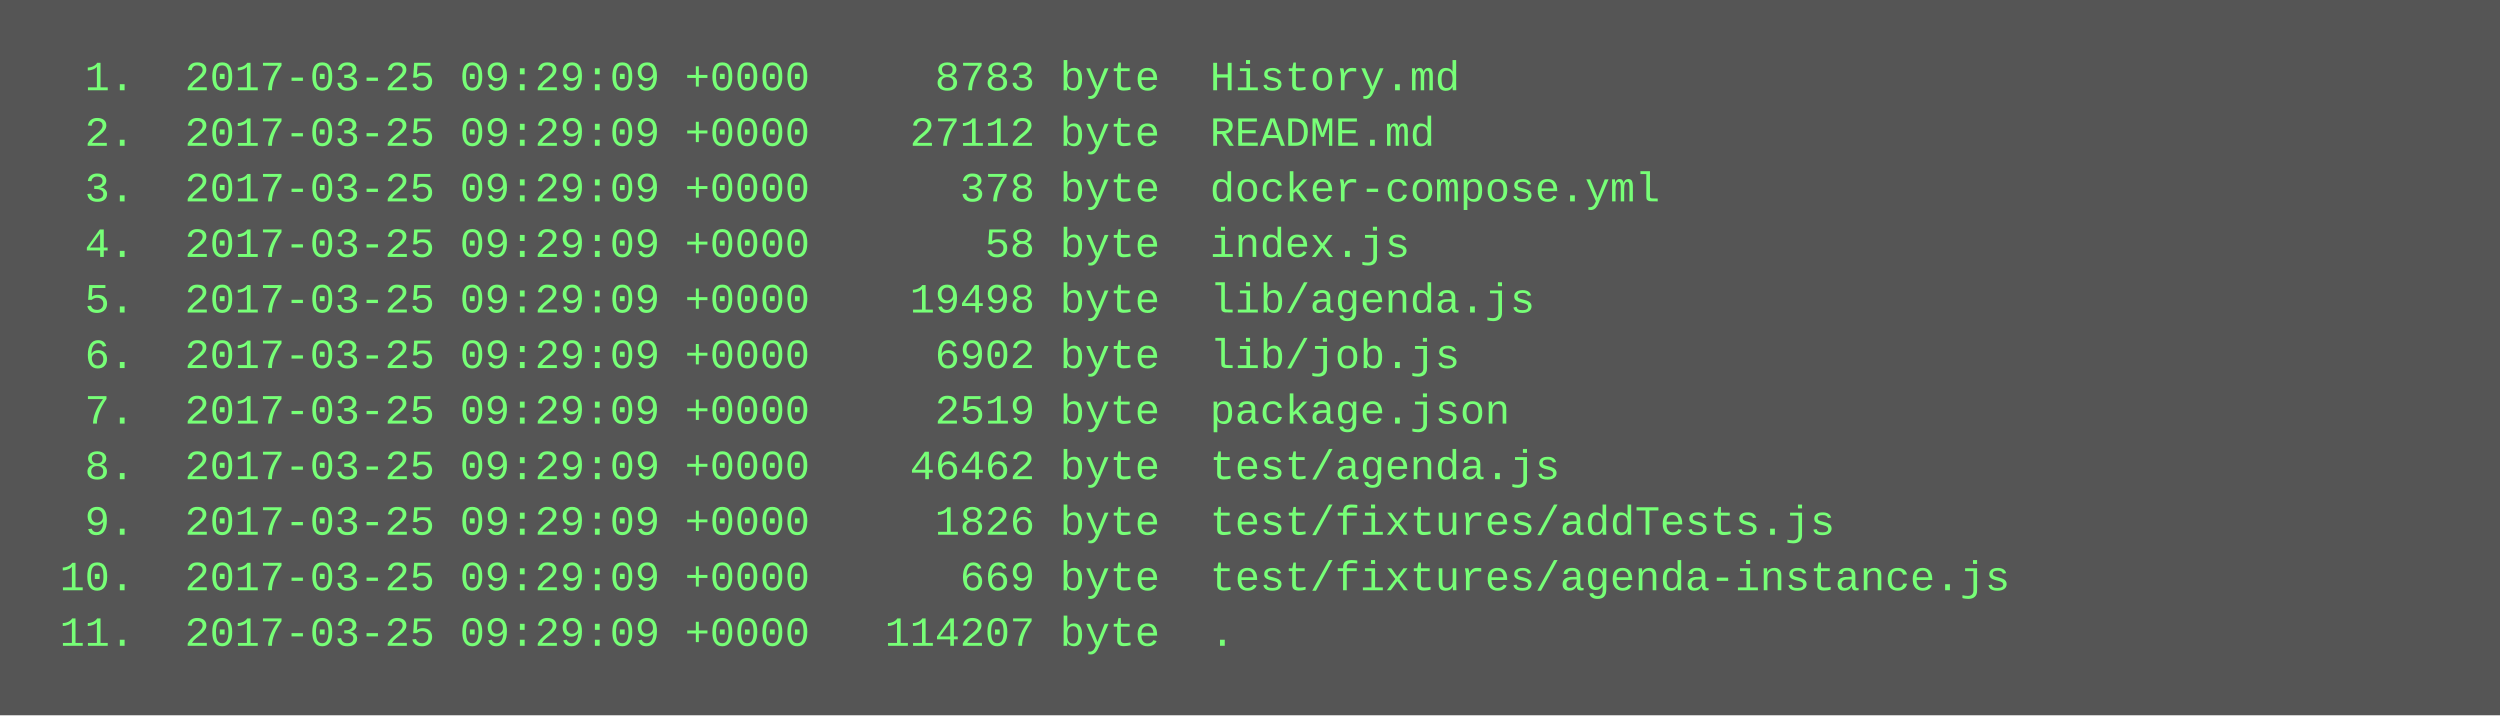
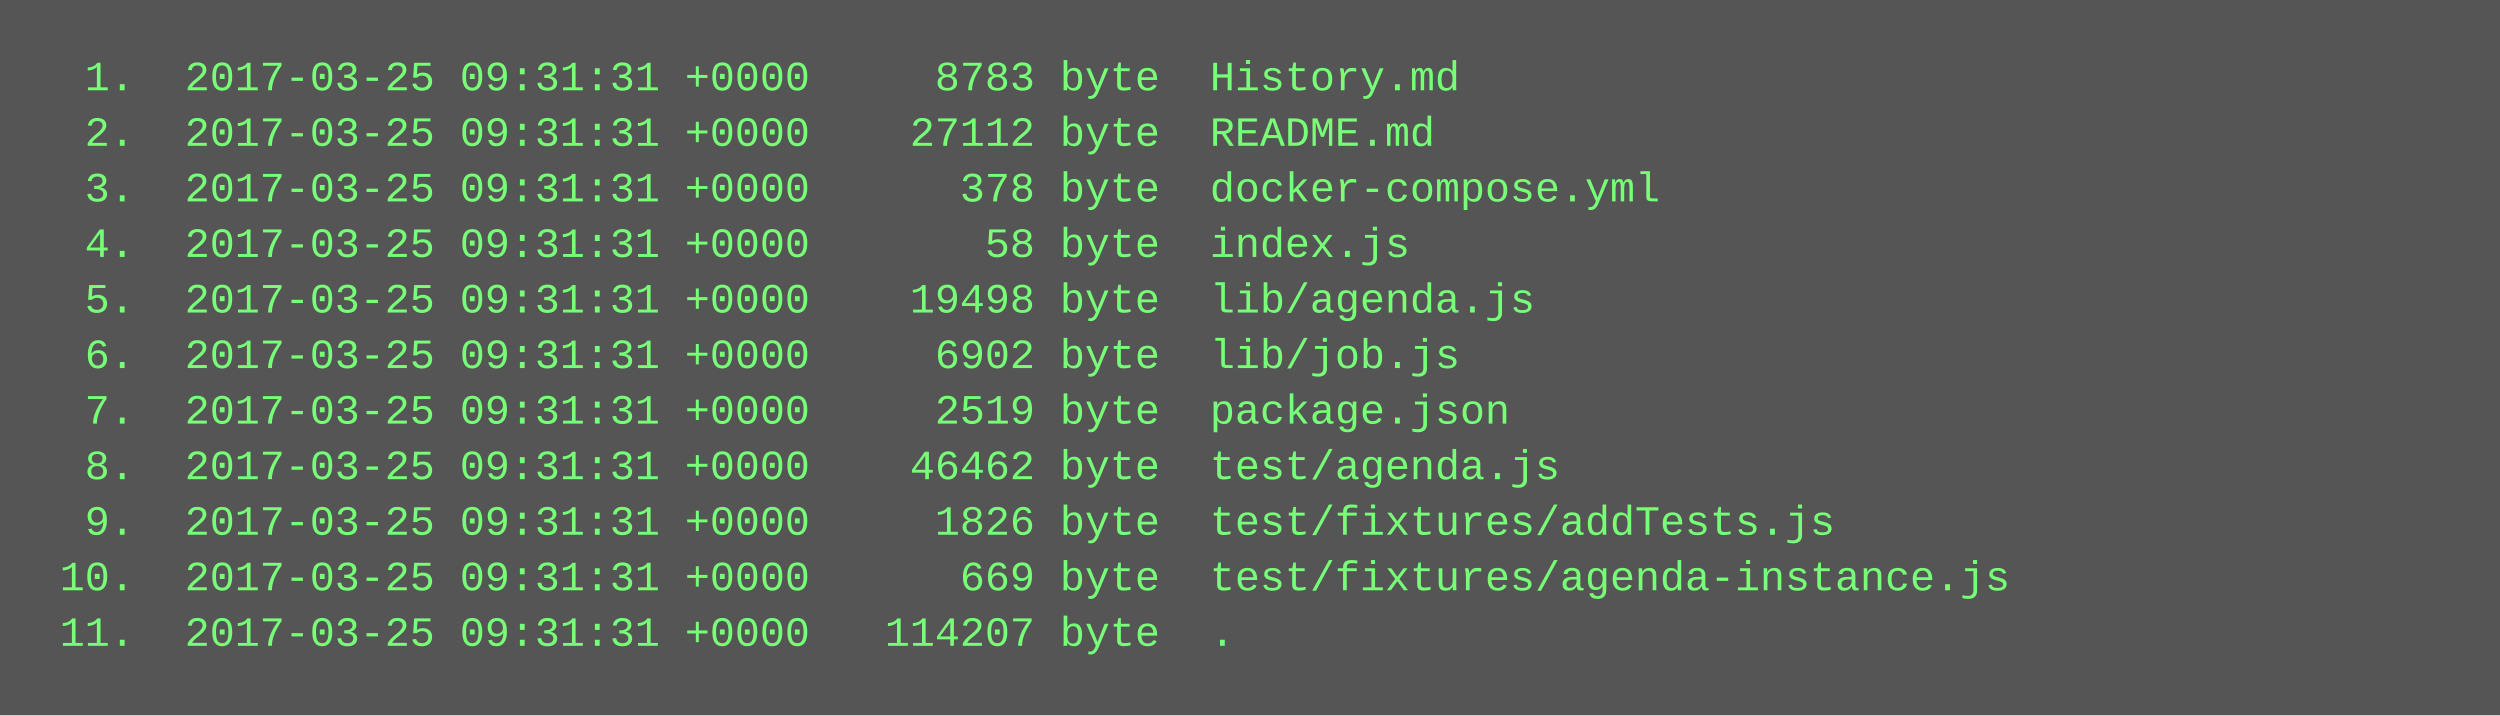
<svg xmlns="http://www.w3.org/2000/svg" height="206" width="720">
  <rect height="206" fill="#555" width="720" />
  <text fill="#7f7" font-family="Courier New" font-size="12" xml:space="preserve">
-     <tspan x="10" y="26">  1.  2017-03-25 09:29:09 +0000     8783 byte  History.md</tspan>
-     <tspan x="10" y="42">  2.  2017-03-25 09:29:09 +0000    27112 byte  README.md</tspan>
-     <tspan x="10" y="58">  3.  2017-03-25 09:29:09 +0000      378 byte  docker-compose.yml</tspan>
-     <tspan x="10" y="74">  4.  2017-03-25 09:29:09 +0000       58 byte  index.js</tspan>
-     <tspan x="10" y="90">  5.  2017-03-25 09:29:09 +0000    19498 byte  lib/agenda.js</tspan>
-     <tspan x="10" y="106">  6.  2017-03-25 09:29:09 +0000     6902 byte  lib/job.js</tspan>
-     <tspan x="10" y="122">  7.  2017-03-25 09:29:09 +0000     2519 byte  package.json</tspan>
-     <tspan x="10" y="138">  8.  2017-03-25 09:29:09 +0000    46462 byte  test/agenda.js</tspan>
-     <tspan x="10" y="154">  9.  2017-03-25 09:29:09 +0000     1826 byte  test/fixtures/addTests.js</tspan>
-     <tspan x="10" y="170"> 10.  2017-03-25 09:29:09 +0000      669 byte  test/fixtures/agenda-instance.js</tspan>
-     <tspan x="10" y="186"> 11.  2017-03-25 09:29:09 +0000   114207 byte  .</tspan>
+     <tspan x="10" y="26">  1.  2017-03-25 09:31:31 +0000     8783 byte  History.md</tspan>
+     <tspan x="10" y="42">  2.  2017-03-25 09:31:31 +0000    27112 byte  README.md</tspan>
+     <tspan x="10" y="58">  3.  2017-03-25 09:31:31 +0000      378 byte  docker-compose.yml</tspan>
+     <tspan x="10" y="74">  4.  2017-03-25 09:31:31 +0000       58 byte  index.js</tspan>
+     <tspan x="10" y="90">  5.  2017-03-25 09:31:31 +0000    19498 byte  lib/agenda.js</tspan>
+     <tspan x="10" y="106">  6.  2017-03-25 09:31:31 +0000     6902 byte  lib/job.js</tspan>
+     <tspan x="10" y="122">  7.  2017-03-25 09:31:31 +0000     2519 byte  package.json</tspan>
+     <tspan x="10" y="138">  8.  2017-03-25 09:31:31 +0000    46462 byte  test/agenda.js</tspan>
+     <tspan x="10" y="154">  9.  2017-03-25 09:31:31 +0000     1826 byte  test/fixtures/addTests.js</tspan>
+     <tspan x="10" y="170"> 10.  2017-03-25 09:31:31 +0000      669 byte  test/fixtures/agenda-instance.js</tspan>
+     <tspan x="10" y="186"> 11.  2017-03-25 09:31:31 +0000   114207 byte  .</tspan>
  </text>
</svg>
